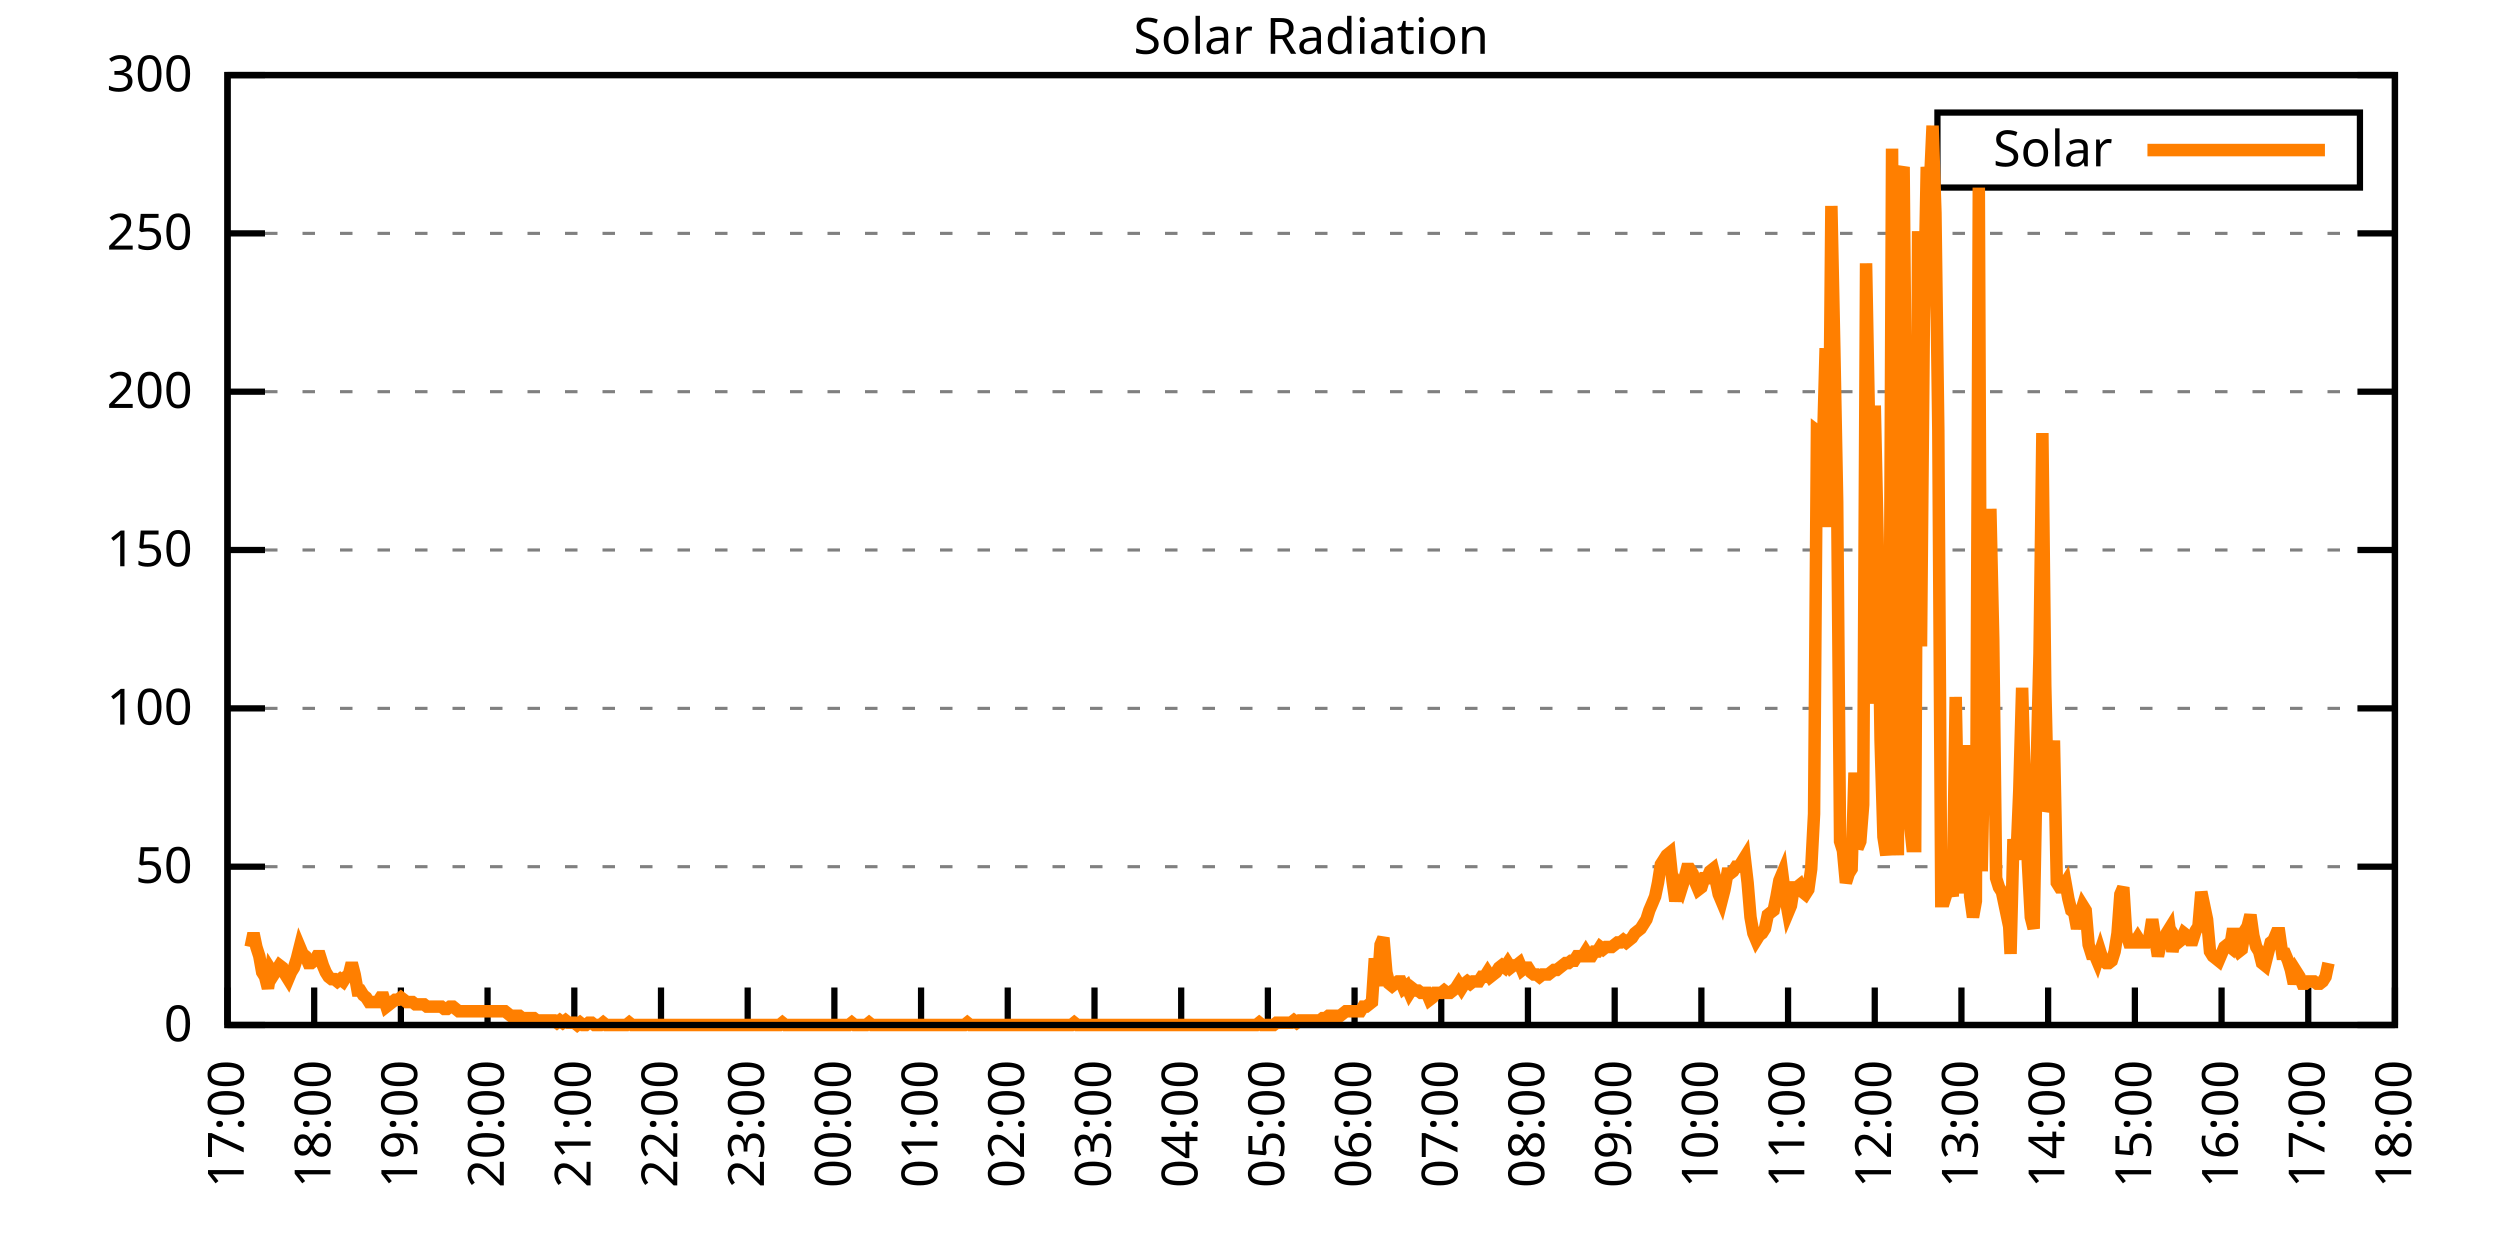
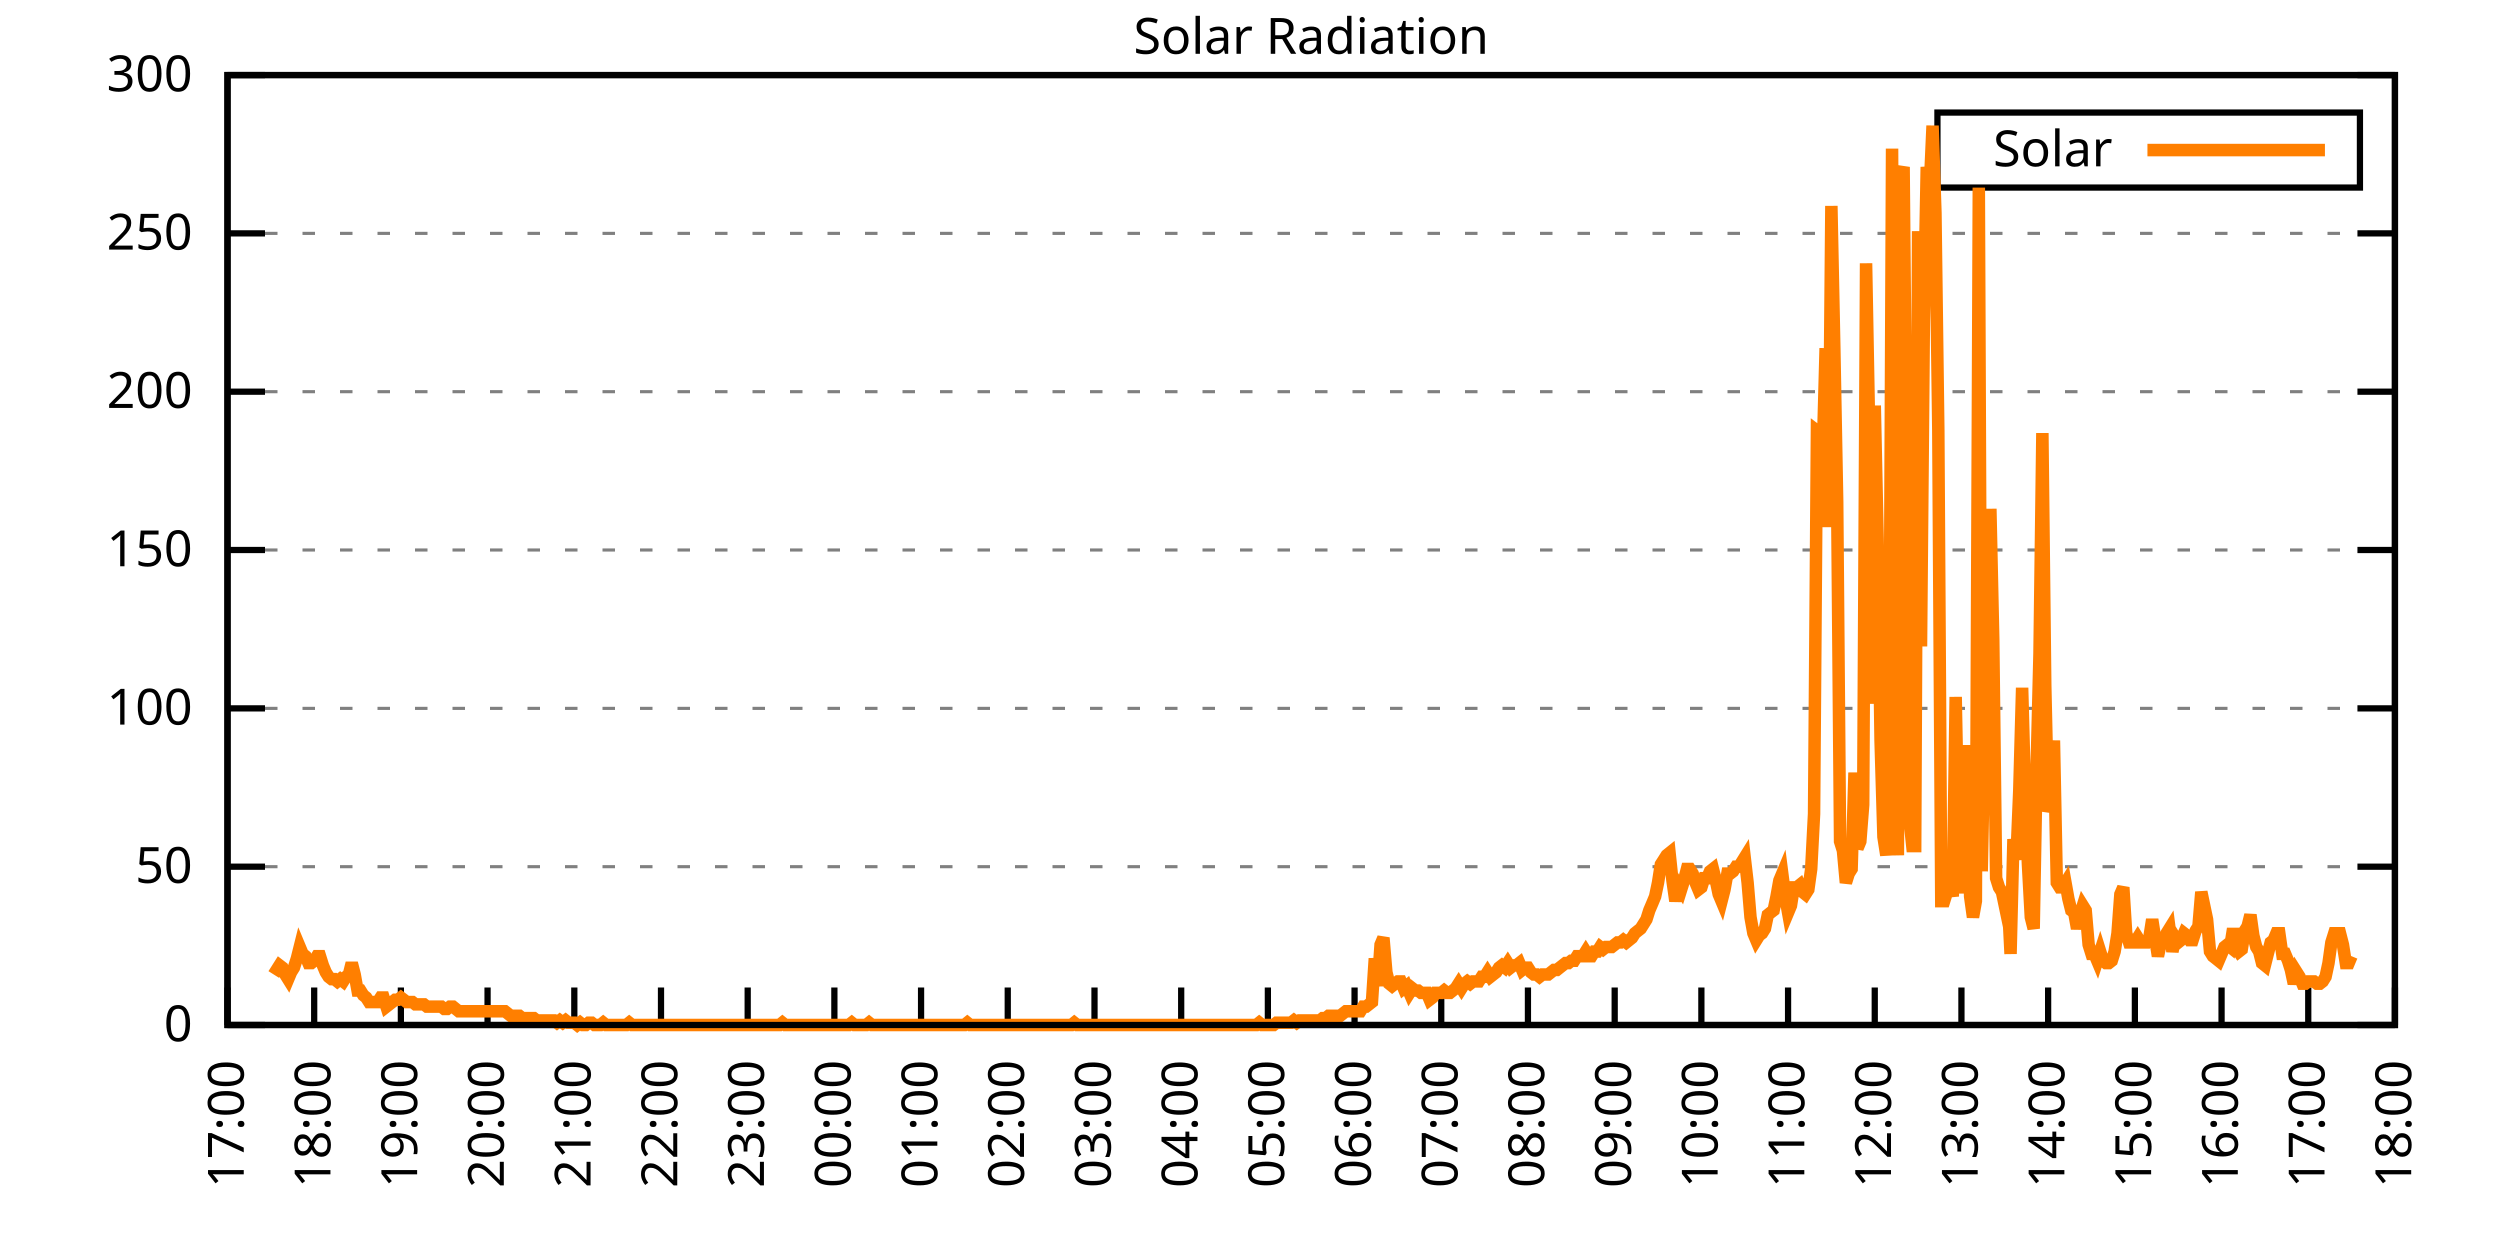
<svg xmlns="http://www.w3.org/2000/svg" xmlns:xlink="http://www.w3.org/1999/xlink" width="400" height="200" viewBox="0 0 400 200">
  <g id="gnuplot_canvas">
    <rect x="0" y="0" width="400" height="200" fill="none" />
    <defs>
      <circle id="gpDot" r="0.5" stroke-width="0.5" stroke="currentColor" />
      <path id="gpPt0" stroke-width="0.333" stroke="currentColor" d="M-1,0 h2 M0,-1 v2" />
      <path id="gpPt1" stroke-width="0.333" stroke="currentColor" d="M-1,-1 L1,1 M1,-1 L-1,1" />
      <path id="gpPt2" stroke-width="0.333" stroke="currentColor" d="M-1,0 L1,0 M0,-1 L0,1 M-1,-1 L1,1 M-1,1 L1,-1" />
      <rect id="gpPt3" stroke-width="0.333" stroke="currentColor" x="-1" y="-1" width="2" height="2" />
      <rect id="gpPt4" stroke-width="0.333" stroke="currentColor" fill="currentColor" x="-1" y="-1" width="2" height="2" />
      <circle id="gpPt5" stroke-width="0.333" stroke="currentColor" cx="0" cy="0" r="1" />
      <use xlink:href="#gpPt5" id="gpPt6" fill="currentColor" stroke="none" />
      <path id="gpPt7" stroke-width="0.333" stroke="currentColor" d="M0,-1.33 L-1.33,0.67 L1.33,0.67 z" />
      <use xlink:href="#gpPt7" id="gpPt8" fill="currentColor" stroke="none" />
      <use xlink:href="#gpPt7" id="gpPt9" stroke="currentColor" transform="rotate(180)" />
      <use xlink:href="#gpPt9" id="gpPt10" fill="currentColor" stroke="none" />
      <use xlink:href="#gpPt3" id="gpPt11" stroke="currentColor" transform="rotate(45)" />
      <use xlink:href="#gpPt11" id="gpPt12" fill="currentColor" stroke="none" />
      <path id="gpPt13" stroke-width="0.333" stroke="currentColor" d="M0,1.330 L1.265,0.411 L0.782,-1.067 L-0.782,-1.076 L-1.265,0.411 z" />
      <use xlink:href="#gpPt13" id="gpPt14" fill="currentColor" stroke="none" />
      <filter id="textbox" filterUnits="objectBoundingBox" x="0" y="0" height="1" width="1">
        <feFlood flood-color="white" flood-opacity="1" result="bgnd" />
        <feComposite in="SourceGraphic" in2="bgnd" operator="atop" />
      </filter>
      <filter id="greybox" filterUnits="objectBoundingBox" x="0" y="0" height="1" width="1">
        <feFlood flood-color="lightgrey" flood-opacity="1" result="grey" />
        <feComposite in="SourceGraphic" in2="grey" operator="atop" />
      </filter>
    </defs>
    <g fill="none" color="white" stroke="currentColor" stroke-width="1.00" stroke-linecap="butt" stroke-linejoin="miter">
</g>
    <g fill="none" color="black" stroke="currentColor" stroke-width="1.00" stroke-linecap="butt" stroke-linejoin="miter">
      <g stroke="none" shape-rendering="crispEdges">
        <polygon fill="rgb(255, 255, 255)" points="36.40,164.00 383.18,164.00 383.18,12.02 36.40,12.02 " />
      </g>
    </g>
    <g fill="none" color="black" stroke="currentColor" stroke-width="1.00" stroke-linecap="butt" stroke-linejoin="miter">
</g>
    <g fill="none" color="black" stroke="black" stroke-width="0.50" stroke-linecap="butt" stroke-linejoin="miter">
</g>
    <g fill="none" color="gray" stroke="currentColor" stroke-width="0.50" stroke-linecap="butt" stroke-linejoin="miter">
      <path stroke="gray" stroke-dasharray="2,4" class="gridline" d="M36.40,164.00 L383.19,164.00  " />
    </g>
    <g fill="none" color="gray" stroke="gray" stroke-width="1.00" stroke-linecap="butt" stroke-linejoin="miter">
</g>
    <g fill="none" color="black" stroke="currentColor" stroke-width="1.00" stroke-linecap="butt" stroke-linejoin="miter">
      <path stroke="black" d="M36.40,164.00 L42.40,164.00 M383.19,164.00 L377.19,164.00  " />
      <g transform="translate(30.80,166.60)" stroke="none" fill="black" font-family="Sans" font-size="8.00" text-anchor="end">
        <text>
          <tspan font-family="Sans"> 0</tspan>
        </text>
      </g>
    </g>
    <g fill="none" color="black" stroke="currentColor" stroke-width="1.00" stroke-linecap="butt" stroke-linejoin="miter">
</g>
    <g fill="none" color="black" stroke="black" stroke-width="0.50" stroke-linecap="butt" stroke-linejoin="miter">
</g>
    <g fill="none" color="gray" stroke="currentColor" stroke-width="0.50" stroke-linecap="butt" stroke-linejoin="miter">
      <path stroke="gray" stroke-dasharray="2,4" class="gridline" d="M36.40,138.67 L383.19,138.67  " />
    </g>
    <g fill="none" color="gray" stroke="gray" stroke-width="1.00" stroke-linecap="butt" stroke-linejoin="miter">
</g>
    <g fill="none" color="black" stroke="currentColor" stroke-width="1.00" stroke-linecap="butt" stroke-linejoin="miter">
      <path stroke="black" d="M36.40,138.67 L42.40,138.67 M383.19,138.67 L377.19,138.67  " />
      <g transform="translate(30.80,141.27)" stroke="none" fill="black" font-family="Sans" font-size="8.00" text-anchor="end">
        <text>
          <tspan font-family="Sans"> 50</tspan>
        </text>
      </g>
    </g>
    <g fill="none" color="black" stroke="currentColor" stroke-width="1.00" stroke-linecap="butt" stroke-linejoin="miter">
</g>
    <g fill="none" color="black" stroke="black" stroke-width="0.50" stroke-linecap="butt" stroke-linejoin="miter">
</g>
    <g fill="none" color="gray" stroke="currentColor" stroke-width="0.50" stroke-linecap="butt" stroke-linejoin="miter">
      <path stroke="gray" stroke-dasharray="2,4" class="gridline" d="M36.40,113.34 L383.19,113.34  " />
    </g>
    <g fill="none" color="gray" stroke="gray" stroke-width="1.00" stroke-linecap="butt" stroke-linejoin="miter">
</g>
    <g fill="none" color="black" stroke="currentColor" stroke-width="1.00" stroke-linecap="butt" stroke-linejoin="miter">
      <path stroke="black" d="M36.40,113.34 L42.40,113.34 M383.19,113.34 L377.19,113.34  " />
      <g transform="translate(30.80,115.94)" stroke="none" fill="black" font-family="Sans" font-size="8.00" text-anchor="end">
        <text>
          <tspan font-family="Sans"> 100</tspan>
        </text>
      </g>
    </g>
    <g fill="none" color="black" stroke="currentColor" stroke-width="1.00" stroke-linecap="butt" stroke-linejoin="miter">
</g>
    <g fill="none" color="black" stroke="black" stroke-width="0.50" stroke-linecap="butt" stroke-linejoin="miter">
</g>
    <g fill="none" color="gray" stroke="currentColor" stroke-width="0.50" stroke-linecap="butt" stroke-linejoin="miter">
      <path stroke="gray" stroke-dasharray="2,4" class="gridline" d="M36.40,88.00 L383.19,88.00  " />
    </g>
    <g fill="none" color="gray" stroke="gray" stroke-width="1.00" stroke-linecap="butt" stroke-linejoin="miter">
</g>
    <g fill="none" color="black" stroke="currentColor" stroke-width="1.00" stroke-linecap="butt" stroke-linejoin="miter">
      <path stroke="black" d="M36.40,88.00 L42.40,88.00 M383.19,88.00 L377.19,88.00  " />
      <g transform="translate(30.80,90.60)" stroke="none" fill="black" font-family="Sans" font-size="8.00" text-anchor="end">
        <text>
          <tspan font-family="Sans"> 150</tspan>
        </text>
      </g>
    </g>
    <g fill="none" color="black" stroke="currentColor" stroke-width="1.00" stroke-linecap="butt" stroke-linejoin="miter">
</g>
    <g fill="none" color="black" stroke="black" stroke-width="0.50" stroke-linecap="butt" stroke-linejoin="miter">
</g>
    <g fill="none" color="gray" stroke="currentColor" stroke-width="0.50" stroke-linecap="butt" stroke-linejoin="miter">
      <path stroke="gray" stroke-dasharray="2,4" class="gridline" d="M36.40,62.67 L383.19,62.67  " />
    </g>
    <g fill="none" color="gray" stroke="gray" stroke-width="1.00" stroke-linecap="butt" stroke-linejoin="miter">
</g>
    <g fill="none" color="black" stroke="currentColor" stroke-width="1.00" stroke-linecap="butt" stroke-linejoin="miter">
      <path stroke="black" d="M36.40,62.67 L42.40,62.67 M383.19,62.67 L377.19,62.67  " />
      <g transform="translate(30.80,65.27)" stroke="none" fill="black" font-family="Sans" font-size="8.00" text-anchor="end">
        <text>
          <tspan font-family="Sans"> 200</tspan>
        </text>
      </g>
    </g>
    <g fill="none" color="black" stroke="currentColor" stroke-width="1.00" stroke-linecap="butt" stroke-linejoin="miter">
</g>
    <g fill="none" color="black" stroke="black" stroke-width="0.50" stroke-linecap="butt" stroke-linejoin="miter">
</g>
    <g fill="none" color="gray" stroke="currentColor" stroke-width="0.50" stroke-linecap="butt" stroke-linejoin="miter">
      <path stroke="gray" stroke-dasharray="2,4" class="gridline" d="M36.40,37.34 L383.19,37.34  " />
    </g>
    <g fill="none" color="gray" stroke="gray" stroke-width="1.00" stroke-linecap="butt" stroke-linejoin="miter">
</g>
    <g fill="none" color="black" stroke="currentColor" stroke-width="1.00" stroke-linecap="butt" stroke-linejoin="miter">
      <path stroke="black" d="M36.40,37.34 L42.40,37.34 M383.19,37.34 L377.19,37.34  " />
      <g transform="translate(30.80,39.94)" stroke="none" fill="black" font-family="Sans" font-size="8.00" text-anchor="end">
        <text>
          <tspan font-family="Sans"> 250</tspan>
        </text>
      </g>
    </g>
    <g fill="none" color="black" stroke="currentColor" stroke-width="1.00" stroke-linecap="butt" stroke-linejoin="miter">
</g>
    <g fill="none" color="black" stroke="black" stroke-width="0.50" stroke-linecap="butt" stroke-linejoin="miter">
</g>
    <g fill="none" color="gray" stroke="currentColor" stroke-width="0.50" stroke-linecap="butt" stroke-linejoin="miter">
      <path stroke="gray" stroke-dasharray="2,4" class="gridline" d="M36.40,12.01 L383.19,12.01  " />
    </g>
    <g fill="none" color="gray" stroke="gray" stroke-width="1.00" stroke-linecap="butt" stroke-linejoin="miter">
</g>
    <g fill="none" color="black" stroke="currentColor" stroke-width="1.00" stroke-linecap="butt" stroke-linejoin="miter">
      <path stroke="black" d="M36.40,12.01 L42.40,12.01 M383.19,12.01 L377.19,12.01  " />
      <g transform="translate(30.80,14.61)" stroke="none" fill="black" font-family="Sans" font-size="8.00" text-anchor="end">
        <text>
          <tspan font-family="Sans"> 300</tspan>
        </text>
      </g>
    </g>
    <g fill="none" color="black" stroke="currentColor" stroke-width="1.00" stroke-linecap="butt" stroke-linejoin="miter">
      <path stroke="black" d="M36.40,164.00 L36.40,158.00  " />
      <g transform="translate(39.00,169.60) rotate(270.00)" stroke="none" fill="black" font-family="Sans" font-size="8.00" text-anchor="end">
        <text>
          <tspan font-family="Sans">17:00</tspan>
        </text>
      </g>
    </g>
    <g fill="none" color="black" stroke="currentColor" stroke-width="1.00" stroke-linecap="butt" stroke-linejoin="miter">
      <path stroke="black" d="M50.27,164.00 L50.27,158.00  " />
      <g transform="translate(52.87,169.60) rotate(270.00)" stroke="none" fill="black" font-family="Sans" font-size="8.00" text-anchor="end">
        <text>
          <tspan font-family="Sans">18:00</tspan>
        </text>
      </g>
    </g>
    <g fill="none" color="black" stroke="currentColor" stroke-width="1.00" stroke-linecap="butt" stroke-linejoin="miter">
      <path stroke="black" d="M64.14,164.00 L64.14,158.00  " />
      <g transform="translate(66.74,169.60) rotate(270.00)" stroke="none" fill="black" font-family="Sans" font-size="8.00" text-anchor="end">
        <text>
          <tspan font-family="Sans">19:00</tspan>
        </text>
      </g>
    </g>
    <g fill="none" color="black" stroke="currentColor" stroke-width="1.00" stroke-linecap="butt" stroke-linejoin="miter">
      <path stroke="black" d="M78.01,164.00 L78.01,158.00  " />
      <g transform="translate(80.61,169.60) rotate(270.00)" stroke="none" fill="black" font-family="Sans" font-size="8.00" text-anchor="end">
        <text>
          <tspan font-family="Sans">20:00</tspan>
        </text>
      </g>
    </g>
    <g fill="none" color="black" stroke="currentColor" stroke-width="1.00" stroke-linecap="butt" stroke-linejoin="miter">
      <path stroke="black" d="M91.89,164.00 L91.89,158.00  " />
      <g transform="translate(94.49,169.60) rotate(270.00)" stroke="none" fill="black" font-family="Sans" font-size="8.00" text-anchor="end">
        <text>
          <tspan font-family="Sans">21:00</tspan>
        </text>
      </g>
    </g>
    <g fill="none" color="black" stroke="currentColor" stroke-width="1.00" stroke-linecap="butt" stroke-linejoin="miter">
      <path stroke="black" d="M105.76,164.00 L105.76,158.00  " />
      <g transform="translate(108.36,169.60) rotate(270.00)" stroke="none" fill="black" font-family="Sans" font-size="8.00" text-anchor="end">
        <text>
          <tspan font-family="Sans">22:00</tspan>
        </text>
      </g>
    </g>
    <g fill="none" color="black" stroke="currentColor" stroke-width="1.00" stroke-linecap="butt" stroke-linejoin="miter">
      <path stroke="black" d="M119.63,164.00 L119.63,158.00  " />
      <g transform="translate(122.23,169.60) rotate(270.00)" stroke="none" fill="black" font-family="Sans" font-size="8.00" text-anchor="end">
        <text>
          <tspan font-family="Sans">23:00</tspan>
        </text>
      </g>
    </g>
    <g fill="none" color="black" stroke="currentColor" stroke-width="1.00" stroke-linecap="butt" stroke-linejoin="miter">
      <path stroke="black" d="M133.50,164.00 L133.50,158.00  " />
      <g transform="translate(136.10,169.60) rotate(270.00)" stroke="none" fill="black" font-family="Sans" font-size="8.00" text-anchor="end">
        <text>
          <tspan font-family="Sans">00:00</tspan>
        </text>
      </g>
    </g>
    <g fill="none" color="black" stroke="currentColor" stroke-width="1.00" stroke-linecap="butt" stroke-linejoin="miter">
      <path stroke="black" d="M147.37,164.00 L147.37,158.00  " />
      <g transform="translate(149.97,169.60) rotate(270.00)" stroke="none" fill="black" font-family="Sans" font-size="8.00" text-anchor="end">
        <text>
          <tspan font-family="Sans">01:00</tspan>
        </text>
      </g>
    </g>
    <g fill="none" color="black" stroke="currentColor" stroke-width="1.00" stroke-linecap="butt" stroke-linejoin="miter">
      <path stroke="black" d="M161.24,164.00 L161.24,158.00  " />
      <g transform="translate(163.84,169.60) rotate(270.00)" stroke="none" fill="black" font-family="Sans" font-size="8.00" text-anchor="end">
        <text>
          <tspan font-family="Sans">02:00</tspan>
        </text>
      </g>
    </g>
    <g fill="none" color="black" stroke="currentColor" stroke-width="1.00" stroke-linecap="butt" stroke-linejoin="miter">
      <path stroke="black" d="M175.12,164.00 L175.12,158.00  " />
      <g transform="translate(177.72,169.60) rotate(270.00)" stroke="none" fill="black" font-family="Sans" font-size="8.00" text-anchor="end">
        <text>
          <tspan font-family="Sans">03:00</tspan>
        </text>
      </g>
    </g>
    <g fill="none" color="black" stroke="currentColor" stroke-width="1.00" stroke-linecap="butt" stroke-linejoin="miter">
      <path stroke="black" d="M188.99,164.00 L188.99,158.00  " />
      <g transform="translate(191.59,169.60) rotate(270.00)" stroke="none" fill="black" font-family="Sans" font-size="8.00" text-anchor="end">
        <text>
          <tspan font-family="Sans">04:00</tspan>
        </text>
      </g>
    </g>
    <g fill="none" color="black" stroke="currentColor" stroke-width="1.00" stroke-linecap="butt" stroke-linejoin="miter">
      <path stroke="black" d="M202.86,164.00 L202.86,158.00  " />
      <g transform="translate(205.46,169.60) rotate(270.00)" stroke="none" fill="black" font-family="Sans" font-size="8.00" text-anchor="end">
        <text>
          <tspan font-family="Sans">05:00</tspan>
        </text>
      </g>
    </g>
    <g fill="none" color="black" stroke="currentColor" stroke-width="1.00" stroke-linecap="butt" stroke-linejoin="miter">
      <path stroke="black" d="M216.73,164.00 L216.73,158.00  " />
      <g transform="translate(219.33,169.60) rotate(270.00)" stroke="none" fill="black" font-family="Sans" font-size="8.00" text-anchor="end">
        <text>
          <tspan font-family="Sans">06:00</tspan>
        </text>
      </g>
    </g>
    <g fill="none" color="black" stroke="currentColor" stroke-width="1.00" stroke-linecap="butt" stroke-linejoin="miter">
      <path stroke="black" d="M230.60,164.00 L230.60,158.00  " />
      <g transform="translate(233.20,169.60) rotate(270.00)" stroke="none" fill="black" font-family="Sans" font-size="8.00" text-anchor="end">
        <text>
          <tspan font-family="Sans">07:00</tspan>
        </text>
      </g>
    </g>
    <g fill="none" color="black" stroke="currentColor" stroke-width="1.00" stroke-linecap="butt" stroke-linejoin="miter">
      <path stroke="black" d="M244.47,164.00 L244.47,158.00  " />
      <g transform="translate(247.07,169.60) rotate(270.00)" stroke="none" fill="black" font-family="Sans" font-size="8.00" text-anchor="end">
        <text>
          <tspan font-family="Sans">08:00</tspan>
        </text>
      </g>
    </g>
    <g fill="none" color="black" stroke="currentColor" stroke-width="1.00" stroke-linecap="butt" stroke-linejoin="miter">
      <path stroke="black" d="M258.35,164.00 L258.35,158.00  " />
      <g transform="translate(260.95,169.60) rotate(270.00)" stroke="none" fill="black" font-family="Sans" font-size="8.00" text-anchor="end">
        <text>
          <tspan font-family="Sans">09:00</tspan>
        </text>
      </g>
    </g>
    <g fill="none" color="black" stroke="currentColor" stroke-width="1.00" stroke-linecap="butt" stroke-linejoin="miter">
      <path stroke="black" d="M272.22,164.00 L272.22,158.00  " />
      <g transform="translate(274.82,169.60) rotate(270.00)" stroke="none" fill="black" font-family="Sans" font-size="8.00" text-anchor="end">
        <text>
          <tspan font-family="Sans">10:00</tspan>
        </text>
      </g>
    </g>
    <g fill="none" color="black" stroke="currentColor" stroke-width="1.00" stroke-linecap="butt" stroke-linejoin="miter">
      <path stroke="black" d="M286.09,164.00 L286.09,158.00  " />
      <g transform="translate(288.69,169.60) rotate(270.00)" stroke="none" fill="black" font-family="Sans" font-size="8.00" text-anchor="end">
        <text>
          <tspan font-family="Sans">11:00</tspan>
        </text>
      </g>
    </g>
    <g fill="none" color="black" stroke="currentColor" stroke-width="1.00" stroke-linecap="butt" stroke-linejoin="miter">
      <path stroke="black" d="M299.96,164.00 L299.96,158.00  " />
      <g transform="translate(302.56,169.60) rotate(270.00)" stroke="none" fill="black" font-family="Sans" font-size="8.00" text-anchor="end">
        <text>
          <tspan font-family="Sans">12:00</tspan>
        </text>
      </g>
    </g>
    <g fill="none" color="black" stroke="currentColor" stroke-width="1.00" stroke-linecap="butt" stroke-linejoin="miter">
      <path stroke="black" d="M313.83,164.00 L313.83,158.00  " />
      <g transform="translate(316.43,169.60) rotate(270.00)" stroke="none" fill="black" font-family="Sans" font-size="8.00" text-anchor="end">
        <text>
          <tspan font-family="Sans">13:00</tspan>
        </text>
      </g>
    </g>
    <g fill="none" color="black" stroke="currentColor" stroke-width="1.00" stroke-linecap="butt" stroke-linejoin="miter">
      <path stroke="black" d="M327.70,164.00 L327.70,158.00  " />
      <g transform="translate(330.30,169.60) rotate(270.00)" stroke="none" fill="black" font-family="Sans" font-size="8.00" text-anchor="end">
        <text>
          <tspan font-family="Sans">14:00</tspan>
        </text>
      </g>
    </g>
    <g fill="none" color="black" stroke="currentColor" stroke-width="1.00" stroke-linecap="butt" stroke-linejoin="miter">
      <path stroke="black" d="M341.58,164.00 L341.58,158.00  " />
      <g transform="translate(344.18,169.60) rotate(270.00)" stroke="none" fill="black" font-family="Sans" font-size="8.00" text-anchor="end">
        <text>
          <tspan font-family="Sans">15:00</tspan>
        </text>
      </g>
    </g>
    <g fill="none" color="black" stroke="currentColor" stroke-width="1.00" stroke-linecap="butt" stroke-linejoin="miter">
      <path stroke="black" d="M355.45,164.00 L355.45,158.00  " />
      <g transform="translate(358.05,169.60) rotate(270.00)" stroke="none" fill="black" font-family="Sans" font-size="8.00" text-anchor="end">
        <text>
          <tspan font-family="Sans">16:00</tspan>
        </text>
      </g>
    </g>
    <g fill="none" color="black" stroke="currentColor" stroke-width="1.00" stroke-linecap="butt" stroke-linejoin="miter">
      <path stroke="black" d="M369.32,164.00 L369.32,158.00  " />
      <g transform="translate(371.92,169.60) rotate(270.00)" stroke="none" fill="black" font-family="Sans" font-size="8.00" text-anchor="end">
        <text>
          <tspan font-family="Sans">17:00</tspan>
        </text>
      </g>
    </g>
    <g fill="none" color="black" stroke="currentColor" stroke-width="1.00" stroke-linecap="butt" stroke-linejoin="miter">
      <path stroke="black" d="M383.19,164.00 L383.19,158.00  " />
      <g transform="translate(385.79,169.60) rotate(270.00)" stroke="none" fill="black" font-family="Sans" font-size="8.00" text-anchor="end">
        <text>
          <tspan font-family="Sans">18:00</tspan>
        </text>
      </g>
    </g>
    <g fill="none" color="black" stroke="currentColor" stroke-width="1.00" stroke-linecap="butt" stroke-linejoin="miter">
</g>
    <g fill="none" color="black" stroke="currentColor" stroke-width="1.00" stroke-linecap="butt" stroke-linejoin="miter">
      <path stroke="black" d="M36.40,12.01 L36.40,164.00 L383.19,164.00 L383.19,12.01 L36.40,12.01 Z  " />
    </g>
    <g fill="none" color="black" stroke="currentColor" stroke-width="1.00" stroke-linecap="butt" stroke-linejoin="miter">
</g>
    <g fill="none" color="black" stroke="currentColor" stroke-width="1.00" stroke-linecap="butt" stroke-linejoin="miter">
      <path stroke="black" d="M309.99,30.01 L309.99,18.01 L377.59,18.01 L377.59,30.01 L309.99,30.01 Z  " />
    </g>
    <g id="Solar_Radiation_plot_1">
      <g fill="none" color="white" stroke="black" stroke-width="2.00" stroke-linecap="butt" stroke-linejoin="miter">
</g>
      <g fill="none" color="black" stroke="currentColor" stroke-width="2.00" stroke-linecap="butt" stroke-linejoin="miter">
        <g transform="translate(337.99,26.61)" stroke="none" fill="black" font-family="Sans" font-size="8.00" text-anchor="end">
          <text>
            <tspan font-family="Sans">Solar</tspan>
          </text>
        </g>
      </g>
      <g fill="none" color="black" stroke="currentColor" stroke-width="2.00" stroke-linecap="butt" stroke-linejoin="miter">
-         <path stroke="rgb(255, 127,   0)" d="M343.59,24.01 L371.99,24.01 M40.10,151.52 L40.56,149.32 L41.02,151.52 L41.49,152.99 L41.95,155.56 L42.41,156.29   L42.87,158.13 L43.34,155.19 L43.80,155.92 L44.26,155.19 L44.72,154.46 L45.19,154.82 L45.65,155.92 L46.11,156.66   L46.57,155.56 L47.03,154.82 L47.50,153.35 L47.96,151.52 L48.42,152.62 L48.88,152.99 L49.35,154.09 L49.81,154.09   L50.27,153.72 L50.73,152.99 L51.20,152.99 L51.66,154.46 L52.12,155.56 L52.58,156.29 L53.05,156.66 L53.51,156.66   L53.97,157.03 L54.43,156.66 L54.90,157.03 L55.36,156.29 L55.82,155.92 L56.28,154.09 L56.75,155.92 L57.21,158.49   L57.67,158.49 L58.13,159.23 L58.59,159.60 L59.06,160.33 L59.52,160.33 L59.98,160.33 L60.44,160.33 L60.91,159.60   L61.37,159.60 L61.83,161.06 L62.29,160.70 L62.76,160.33 L63.22,159.96 L63.68,159.96 L64.14,159.60 L64.61,159.96   L65.07,160.33 L65.53,160.33 L65.99,160.33 L66.46,160.70 L66.92,160.70 L67.38,160.70 L67.84,160.70 L68.30,161.06   L68.77,161.06 L69.23,161.06 L69.69,161.06 L70.15,161.06 L70.62,161.06 L71.08,161.43 L71.54,161.43 L72.00,161.06   L72.47,161.06 L72.93,161.43 L73.39,161.80 L73.85,161.80 L74.32,161.80 L74.78,161.80 L75.24,161.80 L75.70,161.80   L76.17,161.80 L76.63,161.80 L77.09,161.80 L77.55,161.80 L78.01,161.80 L78.48,161.80 L78.94,161.80 L79.40,161.80   L79.86,161.80 L80.33,161.80 L80.79,161.80 L81.25,162.16 L81.71,162.53 L82.18,162.53 L82.64,162.53 L83.10,162.53   L83.56,162.90 L84.03,162.90 L84.49,162.90 L84.95,162.90 L85.41,162.90 L85.88,163.27 L86.34,163.27 L86.80,163.27   L87.26,163.27 L87.72,163.27 L88.19,163.27 L88.65,163.27 L89.11,163.63 L89.57,163.27 L90.04,163.63 L90.50,163.27   L90.96,163.63 L91.42,163.63 L91.89,163.63 L92.35,164.00 L92.81,163.63 L93.27,164.00 L93.74,164.00 L94.20,163.63   L94.66,163.63 L95.12,164.00 L95.59,164.00 L96.05,164.00 L96.51,163.63 L96.97,164.00 L97.44,164.00 L97.90,164.00   L98.36,164.00 L98.82,164.00 L99.28,164.00 L99.75,164.00 L100.21,164.00 L100.67,163.63 L101.13,164.00 L101.60,164.00   L102.06,164.00 L102.52,164.00 L102.98,164.00 L103.45,164.00 L103.91,164.00 L104.37,164.00 L104.83,164.00 L105.30,164.00   L105.76,164.00 L106.22,164.00 L106.68,164.00 L107.15,164.00 L107.61,164.00 L108.07,164.00 L108.53,164.00 L108.99,164.00   L109.46,164.00 L109.92,164.00 L110.38,164.00 L110.84,164.00 L111.31,164.00 L111.77,164.00 L112.23,164.00 L112.69,164.00   L113.16,164.00 L113.62,164.00 L114.08,164.00 L114.54,164.00 L115.01,164.00 L115.47,164.00 L115.93,164.00 L116.39,164.00   L116.86,164.00 L117.32,164.00 L117.78,164.00 L118.24,164.00 L118.70,164.00 L119.17,164.00 L119.63,164.00 L120.09,164.00   L120.55,164.00 L121.02,164.00 L121.48,164.00 L121.94,164.00 L122.40,164.00 L122.87,164.00 L123.33,164.00 L123.79,164.00   L124.25,164.00 L124.72,164.00 L125.18,163.63 L125.64,164.00 L126.10,164.00 L126.57,164.00 L127.03,164.00 L127.49,164.00   L127.95,164.00 L128.41,164.00 L128.88,164.00 L129.34,164.00 L129.80,164.00 L130.26,164.00 L130.73,164.00 L131.19,164.00   L131.65,164.00 L132.11,164.00 L132.58,164.00 L133.04,164.00 L133.50,164.00 L133.96,164.00 L134.43,164.00 L134.89,164.00   L135.35,164.00 L135.81,164.00 L136.28,163.63 L136.74,164.00 L137.20,164.00 L137.66,164.00 L138.13,164.00 L138.59,164.00   L139.05,163.63 L139.51,164.00 L139.97,164.00 L140.44,164.00 L140.90,164.00 L141.36,164.00 L141.82,164.00 L142.29,164.00   L142.75,164.00 L143.21,164.00 L143.67,164.00 L144.14,164.00 L144.60,164.00 L145.06,164.00 L145.52,164.00 L145.99,164.00   L146.45,164.00 L146.91,164.00 L147.37,164.00 L147.84,164.00 L148.30,164.00 L148.76,164.00 L149.22,164.00 L149.68,164.00   L150.15,164.00 L150.61,164.00 L151.07,164.00 L151.53,164.00 L152.00,164.00 L152.46,164.00 L152.92,164.00 L153.38,164.00   L153.85,164.00 L154.31,164.00 L154.77,163.63 L155.23,164.00 L155.70,164.00 L156.16,164.00 L156.62,164.00 L157.08,164.00   L157.55,164.00 L158.01,164.00 L158.47,164.00 L158.93,164.00 L159.39,164.00 L159.86,164.00 L160.32,164.00 L160.78,164.00   L161.24,164.00 L161.71,164.00 L162.17,164.00 L162.63,164.00 L163.09,164.00 L163.56,164.00 L164.02,164.00 L164.48,164.00   L164.94,164.00 L165.41,164.00 L165.87,164.00 L166.33,164.00 L166.79,164.00 L167.26,164.00 L167.72,164.00 L168.18,164.00   L168.64,164.00 L169.10,164.00 L169.57,164.00 L170.03,164.00 L170.49,164.00 L170.95,164.00 L171.42,164.00 L171.88,163.63   L172.34,164.00 L172.80,164.00 L173.27,164.00 L173.73,164.00 L174.19,164.00 L174.65,164.00 L175.12,164.00 L175.58,164.00   L176.04,164.00 L176.50,164.00 L176.97,164.00 L177.43,164.00 L177.89,164.00 L178.35,164.00 L178.82,164.00 L179.28,164.00   L179.74,164.00 L180.20,164.00 L180.66,164.00 L181.13,164.00 L181.59,164.00 L182.05,164.00 L182.51,164.00 L182.98,164.00   L183.44,164.00 L183.90,164.00 L184.36,164.00 L184.83,164.00 L185.29,164.00 L185.75,164.00 L186.21,164.00 L186.68,164.00   L187.14,164.00 L187.60,164.00 L188.06,164.00 L188.53,164.00 L188.99,164.00 L189.45,164.00 L189.91,164.00 L190.37,164.00   L190.84,164.00 L191.30,164.00 L191.76,164.00 L192.22,164.00 L192.69,164.00 L193.15,164.00 L193.61,164.00 L194.07,164.00   L194.54,164.00 L195.00,164.00 L195.46,164.00 L195.92,164.00 L196.39,164.00 L196.85,164.00 L197.31,164.00 L197.77,164.00   L198.24,164.00 L198.70,164.00 L199.16,164.00 L199.62,164.00 L200.08,164.00 L200.55,164.00 L201.01,164.00 L201.47,163.63   L201.93,164.00 L202.40,164.00 L202.86,164.00 L203.32,164.00 L203.78,164.00 L204.25,163.63 L204.71,163.63 L205.17,163.63   L205.63,163.63 L206.10,163.63 L206.56,163.63 L207.02,163.27 L207.48,163.63 L207.95,163.27 L208.41,163.27 L208.87,163.27   L209.33,163.27 L209.80,163.27 L210.26,163.27 L210.72,163.27 L211.18,163.27 L211.64,162.90 L212.11,162.90 L212.57,162.53   L213.03,162.53 L213.49,162.53 L213.96,162.53 L214.42,162.53 L214.88,162.16 L215.34,161.80 L215.81,161.80 L216.27,161.80   L216.73,161.80 L217.19,161.80 L217.66,161.80 L218.12,161.06 L218.58,161.06 L219.04,160.70 L219.51,160.33 L219.97,153.35   L220.43,157.76 L220.89,151.15 L221.35,150.05 L221.82,155.56 L222.28,157.39 L222.74,157.76 L223.20,157.39 L223.67,157.03   L224.13,157.03 L224.59,158.13 L225.05,157.76 L225.52,158.86 L225.98,158.13 L226.44,158.49 L226.90,158.49 L227.37,158.86   L227.83,158.86 L228.29,158.86 L228.75,159.96 L229.22,159.60 L229.68,158.86 L230.14,158.86 L230.60,158.86 L231.06,158.49   L231.53,158.86 L231.99,158.86 L232.45,158.49 L232.91,158.13 L233.38,157.39 L233.84,158.13 L234.30,157.39 L234.76,157.03   L235.23,157.39 L235.69,157.03 L236.15,157.03 L236.61,157.03 L237.08,156.29 L237.54,156.29 L238.00,155.56 L238.46,156.29   L238.93,155.92 L239.39,155.56 L239.85,154.82 L240.31,154.46 L240.77,154.82 L241.24,154.09 L241.70,154.82 L242.16,154.46   L242.62,154.46 L243.09,154.09 L243.55,155.19 L244.01,154.82 L244.47,154.82 L244.94,155.56 L245.40,155.92 L245.86,155.92   L246.32,156.29 L246.79,155.92 L247.25,155.92 L247.71,155.92 L248.17,155.56 L248.64,155.19 L249.10,155.19 L249.56,154.82   L250.02,154.46 L250.49,154.09 L250.95,154.09 L251.41,153.72 L251.87,153.72 L252.33,152.99 L252.80,152.99 L253.26,152.99   L253.72,152.25 L254.18,152.99 L254.65,152.99 L255.11,152.25 L255.57,152.25 L256.03,151.52 L256.50,151.89 L256.96,151.52   L257.42,151.52 L257.88,151.52 L258.35,151.15 L258.81,150.79 L259.27,150.79 L259.73,150.42 L260.20,150.79 L260.66,150.42   L261.12,150.05 L261.58,149.32 L262.04,148.95 L262.51,148.58 L262.97,147.85 L263.43,147.11 L263.89,145.65 L264.36,144.55   L264.82,143.44 L265.28,141.24 L265.74,138.30 L266.21,137.57 L266.67,136.84 L267.13,136.47 L267.59,140.87 L268.06,144.18   L268.52,141.61 L268.98,142.34 L269.44,140.87 L269.91,139.04 L270.37,139.04 L270.83,139.77 L271.29,141.24 L271.75,142.34   L272.22,141.98 L272.68,140.51 L273.14,140.51 L273.60,139.41 L274.07,139.04 L274.53,140.87 L274.99,143.08 L275.45,144.18   L275.92,142.34 L276.38,139.77 L276.84,139.77 L277.30,139.41 L277.77,138.67 L278.23,138.67 L278.69,137.94 L279.15,137.20   L279.62,141.24 L280.08,146.75 L280.54,149.32 L281.00,150.42 L281.46,149.68 L281.93,149.32 L282.39,148.58 L282.85,146.38   L283.31,146.01 L283.78,145.65 L284.24,143.44 L284.70,140.87 L285.16,139.77 L285.63,143.44 L286.09,146.01 L286.55,144.91   L287.01,141.98 L287.48,141.98 L287.94,141.61 L288.40,142.71 L288.86,143.08 L289.33,142.34 L289.79,139.04 L290.25,130.23   L290.71,68.93 L291.18,69.29 L291.64,72.60 L292.10,55.71 L292.56,84.34 L293.02,32.95 L293.49,55.71 L293.95,80.31   L294.41,134.63 L294.87,136.10 L295.34,141.24 L295.80,139.77 L296.26,139.04 L296.72,123.62 L297.19,135.74 L297.65,134.63   L298.11,128.76 L298.57,42.13 L299.04,67.46 L299.50,112.61 L299.96,64.89 L300.42,86.18 L300.89,118.48 L301.35,133.90   L301.81,136.84 L302.27,123.62 L302.73,23.78 L303.20,125.82 L303.66,136.84 L304.12,28.18 L304.58,26.71 L305.05,79.57   L305.51,130.96 L305.97,135.37 L306.43,135.37 L306.90,36.99 L307.36,103.43 L307.82,51.31 L308.28,26.71 L308.75,30.38   L309.21,20.11 L309.67,34.06 L310.13,68.93 L310.60,144.18 L311.06,144.18 L311.52,142.71 L311.98,141.24 L312.44,143.44   L312.91,111.51 L313.37,135.37 L313.83,141.98 L314.29,141.98 L314.76,119.22 L315.22,143.44 L315.68,146.75 L316.14,144.18   L316.61,30.02 L317.07,139.41 L317.53,117.01 L317.99,125.09 L318.46,81.41 L318.92,102.33 L319.38,140.51 L319.84,141.98   L320.31,142.71 L320.77,144.91 L321.23,143.44 L321.69,152.62 L322.15,134.27 L322.62,137.57 L323.08,126.56 L323.54,110.04   L324.00,126.93 L324.47,138.30 L324.93,146.75 L325.39,148.58 L325.85,123.25 L326.32,104.53 L326.78,69.29 L327.24,109.67   L327.70,129.86 L328.17,128.39 L328.63,118.48 L329.09,141.24 L329.55,141.98 L330.02,141.98 L330.48,141.24 L330.94,143.81   L331.40,145.65 L331.87,146.01 L332.33,148.58 L332.79,146.38 L333.25,144.91 L333.71,145.65 L334.18,151.15 L334.64,152.62   L335.10,152.62 L335.56,153.72 L336.03,152.25 L336.49,153.72 L336.95,154.09 L337.41,154.09 L337.88,153.72 L338.34,152.25   L338.80,149.32 L339.26,143.08 L339.73,141.98 L340.19,149.32 L340.65,150.79 L341.11,150.79 L341.58,150.79 L342.04,150.05   L342.50,150.79 L342.96,150.79 L343.42,150.79 L343.89,150.05 L344.35,147.11 L344.81,150.05 L345.27,152.99 L345.74,150.79   L346.20,150.42 L346.66,149.32 L347.12,148.58 L347.59,152.25 L348.05,150.05 L348.51,150.79 L348.97,150.42 L349.44,149.32   L349.90,149.68 L350.36,150.42 L350.82,150.42 L351.29,148.95 L351.75,148.22 L352.21,142.71 L352.67,144.91 L353.13,147.11   L353.60,152.25 L354.06,152.99 L354.52,153.35 L354.98,153.72 L355.45,152.62 L355.91,151.52 L356.37,151.15 L356.83,151.52   L357.30,148.58 L357.76,151.52 L358.22,152.25 L358.68,151.89 L359.15,148.95 L359.61,148.22 L360.07,146.38 L360.53,149.68   L361.00,151.52 L361.46,152.25 L361.92,154.09 L362.38,154.46 L362.84,152.62 L363.31,150.79 L363.77,150.42 L364.23,149.32   L364.69,149.32 L365.16,152.62 L365.62,152.62 L366.08,153.72 L366.54,155.19 L367.01,157.39 L367.47,155.56 L367.93,156.29   L368.39,157.39 L368.86,157.39 L369.32,157.03 L369.78,157.03 L370.24,157.03 L370.71,157.39 L371.17,157.39 L371.63,157.03   L372.09,156.29 L372.56,154.09  " />
+         <path stroke="rgb(255, 127,   0)" d="M343.59,24.01 L371.99,24.01 M43.80,155.92 L44.26,155.19 L44.72,154.46 L45.19,154.82 L45.65,155.92 L46.11,156.66   L46.57,155.56 L47.03,154.82 L47.50,153.35 L47.96,151.52 L48.42,152.62 L48.88,152.99 L49.35,154.09 L49.81,154.09   L50.27,153.72 L50.73,152.99 L51.20,152.99 L51.66,154.46 L52.12,155.56 L52.58,156.29 L53.05,156.66 L53.51,156.66   L53.97,157.03 L54.43,156.66 L54.90,157.03 L55.36,156.29 L55.82,155.92 L56.28,154.09 L56.75,155.92 L57.21,158.49   L57.67,158.49 L58.13,159.23 L58.59,159.60 L59.06,160.33 L59.52,160.33 L59.98,160.33 L60.44,160.33 L60.91,159.60   L61.37,159.60 L61.83,161.06 L62.29,160.70 L62.76,160.33 L63.22,159.96 L63.68,159.96 L64.14,159.60 L64.61,159.96   L65.07,160.33 L65.53,160.33 L65.99,160.33 L66.46,160.70 L66.92,160.70 L67.38,160.70 L67.84,160.70 L68.30,161.06   L68.77,161.06 L69.23,161.06 L69.69,161.06 L70.15,161.06 L70.62,161.06 L71.08,161.43 L71.54,161.43 L72.00,161.06   L72.47,161.06 L72.93,161.43 L73.39,161.80 L73.85,161.80 L74.32,161.80 L74.78,161.80 L75.24,161.80 L75.70,161.80   L76.17,161.80 L76.63,161.80 L77.09,161.80 L77.55,161.80 L78.01,161.80 L78.48,161.80 L78.94,161.80 L79.40,161.80   L79.86,161.80 L80.33,161.80 L80.79,161.80 L81.25,162.16 L81.71,162.53 L82.18,162.53 L82.64,162.53 L83.10,162.53   L83.56,162.90 L84.03,162.90 L84.49,162.90 L84.95,162.90 L85.41,162.90 L85.88,163.27 L86.34,163.27 L86.80,163.27   L87.26,163.27 L87.72,163.27 L88.19,163.27 L88.65,163.27 L89.11,163.63 L89.57,163.27 L90.04,163.63 L90.50,163.27   L90.96,163.63 L91.42,163.63 L91.89,163.63 L92.35,164.00 L92.81,163.63 L93.27,164.00 L93.74,164.00 L94.20,163.63   L94.66,163.63 L95.12,164.00 L95.59,164.00 L96.05,164.00 L96.51,163.63 L96.97,164.00 L97.44,164.00 L97.90,164.00   L98.36,164.00 L98.82,164.00 L99.28,164.00 L99.75,164.00 L100.21,164.00 L100.67,163.63 L101.13,164.00 L101.60,164.00   L102.06,164.00 L102.52,164.00 L102.98,164.00 L103.45,164.00 L103.91,164.00 L104.37,164.00 L104.83,164.00 L105.30,164.00   L105.76,164.00 L106.22,164.00 L106.68,164.00 L107.15,164.00 L107.61,164.00 L108.07,164.00 L108.53,164.00 L108.99,164.00   L109.46,164.00 L109.92,164.00 L110.38,164.00 L110.84,164.00 L111.31,164.00 L111.77,164.00 L112.23,164.00 L112.69,164.00   L113.16,164.00 L113.62,164.00 L114.08,164.00 L114.54,164.00 L115.01,164.00 L115.47,164.00 L115.93,164.00 L116.39,164.00   L116.86,164.00 L117.32,164.00 L117.78,164.00 L118.24,164.00 L118.70,164.00 L119.17,164.00 L119.63,164.00 L120.09,164.00   L120.55,164.00 L121.02,164.00 L121.48,164.00 L121.94,164.00 L122.40,164.00 L122.87,164.00 L123.33,164.00 L123.79,164.00   L124.25,164.00 L124.72,164.00 L125.18,163.63 L125.64,164.00 L126.10,164.00 L126.57,164.00 L127.03,164.00 L127.49,164.00   L127.95,164.00 L128.41,164.00 L128.88,164.00 L129.34,164.00 L129.80,164.00 L130.26,164.00 L130.73,164.00 L131.19,164.00   L131.65,164.00 L132.11,164.00 L132.58,164.00 L133.04,164.00 L133.50,164.00 L133.96,164.00 L134.43,164.00 L134.89,164.00   L135.35,164.00 L135.81,164.00 L136.28,163.63 L136.74,164.00 L137.20,164.00 L137.66,164.00 L138.13,164.00 L138.59,164.00   L139.05,163.63 L139.51,164.00 L139.97,164.00 L140.44,164.00 L140.90,164.00 L141.36,164.00 L141.82,164.00 L142.29,164.00   L142.75,164.00 L143.21,164.00 L143.67,164.00 L144.14,164.00 L144.60,164.00 L145.06,164.00 L145.52,164.00 L145.99,164.00   L146.45,164.00 L146.91,164.00 L147.37,164.00 L147.84,164.00 L148.30,164.00 L148.76,164.00 L149.22,164.00 L149.68,164.00   L150.15,164.00 L150.61,164.00 L151.07,164.00 L151.53,164.00 L152.00,164.00 L152.46,164.00 L152.92,164.00 L153.38,164.00   L153.85,164.00 L154.31,164.00 L154.77,163.63 L155.23,164.00 L155.70,164.00 L156.16,164.00 L156.62,164.00 L157.08,164.00   L157.55,164.00 L158.01,164.00 L158.47,164.00 L158.93,164.00 L159.39,164.00 L159.86,164.00 L160.32,164.00 L160.78,164.00   L161.24,164.00 L161.71,164.00 L162.17,164.00 L162.63,164.00 L163.09,164.00 L163.56,164.00 L164.02,164.00 L164.48,164.00   L164.94,164.00 L165.41,164.00 L165.87,164.00 L166.33,164.00 L166.79,164.00 L167.26,164.00 L167.72,164.00 L168.18,164.00   L168.64,164.00 L169.10,164.00 L169.57,164.00 L170.03,164.00 L170.49,164.00 L170.95,164.00 L171.42,164.00 L171.88,163.63   L172.34,164.00 L172.80,164.00 L173.27,164.00 L173.73,164.00 L174.19,164.00 L174.65,164.00 L175.12,164.00 L175.58,164.00   L176.04,164.00 L176.50,164.00 L176.97,164.00 L177.43,164.00 L177.89,164.00 L178.35,164.00 L178.82,164.00 L179.28,164.00   L179.74,164.00 L180.20,164.00 L180.66,164.00 L181.13,164.00 L181.59,164.00 L182.05,164.00 L182.51,164.00 L182.98,164.00   L183.44,164.00 L183.90,164.00 L184.36,164.00 L184.83,164.00 L185.29,164.00 L185.75,164.00 L186.21,164.00 L186.68,164.00   L187.14,164.00 L187.60,164.00 L188.06,164.00 L188.53,164.00 L188.99,164.00 L189.45,164.00 L189.91,164.00 L190.37,164.00   L190.84,164.00 L191.30,164.00 L191.76,164.00 L192.22,164.00 L192.69,164.00 L193.15,164.00 L193.61,164.00 L194.07,164.00   L194.54,164.00 L195.00,164.00 L195.46,164.00 L195.92,164.00 L196.39,164.00 L196.85,164.00 L197.31,164.00 L197.77,164.00   L198.24,164.00 L198.70,164.00 L199.16,164.00 L199.62,164.00 L200.08,164.00 L200.55,164.00 L201.01,164.00 L201.47,163.63   L201.93,164.00 L202.40,164.00 L202.86,164.00 L203.32,164.00 L203.78,164.00 L204.25,163.63 L204.71,163.63 L205.17,163.63   L205.63,163.63 L206.10,163.63 L206.56,163.63 L207.02,163.27 L207.48,163.63 L207.95,163.27 L208.41,163.27 L208.87,163.27   L209.33,163.27 L209.80,163.27 L210.26,163.27 L210.72,163.27 L211.18,163.27 L211.64,162.90 L212.11,162.90 L212.57,162.53   L213.03,162.53 L213.49,162.53 L213.96,162.53 L214.42,162.53 L214.88,162.16 L215.34,161.80 L215.81,161.80 L216.27,161.80   L216.73,161.80 L217.19,161.80 L217.66,161.80 L218.12,161.06 L218.58,161.06 L219.04,160.70 L219.51,160.33 L219.97,153.35   L220.43,157.76 L220.89,151.15 L221.35,150.05 L221.82,155.56 L222.28,157.39 L222.74,157.76 L223.20,157.39 L223.67,157.03   L224.13,157.03 L224.59,158.13 L225.05,157.76 L225.52,158.86 L225.98,158.13 L226.44,158.49 L226.90,158.49 L227.37,158.86   L227.83,158.86 L228.29,158.86 L228.75,159.96 L229.22,159.60 L229.68,158.86 L230.14,158.86 L230.60,158.86 L231.06,158.49   L231.53,158.86 L231.99,158.86 L232.45,158.49 L232.91,158.13 L233.38,157.39 L233.84,158.13 L234.30,157.39 L234.76,157.03   L235.23,157.39 L235.69,157.03 L236.15,157.03 L236.61,157.03 L237.08,156.29 L237.54,156.29 L238.00,155.56 L238.46,156.29   L238.93,155.92 L239.39,155.56 L239.85,154.82 L240.31,154.46 L240.77,154.82 L241.24,154.09 L241.70,154.82 L242.16,154.46   L242.62,154.46 L243.09,154.09 L243.55,155.19 L244.01,154.82 L244.47,154.82 L244.94,155.56 L245.40,155.92 L245.86,155.92   L246.32,156.29 L246.79,155.92 L247.25,155.92 L247.71,155.92 L248.17,155.56 L248.64,155.19 L249.10,155.19 L249.56,154.82   L250.02,154.46 L250.49,154.09 L250.95,154.09 L251.41,153.72 L251.87,153.72 L252.33,152.99 L252.80,152.99 L253.26,152.99   L253.72,152.25 L254.18,152.99 L254.65,152.99 L255.11,152.25 L255.57,152.25 L256.03,151.52 L256.50,151.89 L256.96,151.52   L257.42,151.52 L257.88,151.52 L258.35,151.15 L258.81,150.79 L259.27,150.79 L259.73,150.42 L260.20,150.79 L260.66,150.42   L261.12,150.05 L261.58,149.32 L262.04,148.95 L262.51,148.58 L262.97,147.85 L263.43,147.11 L263.89,145.65 L264.36,144.55   L264.82,143.44 L265.28,141.24 L265.74,138.30 L266.21,137.57 L266.67,136.84 L267.13,136.47 L267.59,140.87 L268.06,144.18   L268.52,141.61 L268.98,142.34 L269.44,140.87 L269.91,139.04 L270.37,139.04 L270.83,139.77 L271.29,141.24 L271.75,142.34   L272.22,141.98 L272.68,140.51 L273.14,140.51 L273.60,139.41 L274.07,139.04 L274.53,140.87 L274.99,143.08 L275.45,144.18   L275.92,142.34 L276.38,139.77 L276.84,139.77 L277.30,139.41 L277.77,138.67 L278.23,138.67 L278.69,137.94 L279.15,137.20   L279.62,141.24 L280.08,146.75 L280.54,149.32 L281.00,150.42 L281.46,149.68 L281.93,149.32 L282.39,148.58 L282.85,146.38   L283.31,146.01 L283.78,145.65 L284.24,143.44 L284.70,140.87 L285.16,139.77 L285.63,143.44 L286.09,146.01 L286.55,144.91   L287.01,141.98 L287.48,141.98 L287.94,141.61 L288.40,142.71 L288.86,143.08 L289.33,142.34 L289.79,139.04 L290.25,130.23   L290.71,68.93 L291.18,69.29 L291.64,72.60 L292.10,55.71 L292.56,84.34 L293.02,32.95 L293.49,55.71 L293.95,80.31   L294.41,134.63 L294.87,136.10 L295.34,141.24 L295.80,139.77 L296.26,139.04 L296.72,123.62 L297.19,135.74 L297.65,134.63   L298.11,128.76 L298.57,42.13 L299.04,67.46 L299.50,112.61 L299.96,64.89 L300.42,86.18 L300.89,118.48 L301.35,133.90   L301.81,136.84 L302.27,123.62 L302.73,23.78 L303.20,125.82 L303.66,136.84 L304.12,28.18 L304.58,26.71 L305.05,79.57   L305.51,130.96 L305.97,135.37 L306.43,135.37 L306.90,36.99 L307.36,103.43 L307.82,51.31 L308.28,26.71 L308.75,30.38   L309.21,20.11 L309.67,34.06 L310.13,68.93 L310.60,144.18 L311.06,144.18 L311.52,142.71 L311.98,141.24 L312.44,143.44   L312.91,111.51 L313.37,135.37 L313.83,141.98 L314.29,141.98 L314.76,119.22 L315.22,143.44 L315.68,146.75 L316.14,144.18   L316.61,30.02 L317.07,139.41 L317.53,117.01 L317.99,125.09 L318.46,81.41 L318.92,102.33 L319.38,140.51 L319.84,141.98   L320.31,142.71 L320.77,144.91 L321.23,143.44 L321.69,152.62 L322.15,134.27 L322.62,137.57 L323.08,126.56 L323.54,110.04   L324.00,126.93 L324.47,138.30 L324.93,146.75 L325.39,148.58 L325.85,123.25 L326.32,104.53 L326.78,69.29 L327.24,109.67   L327.70,129.86 L328.17,128.39 L328.63,118.48 L329.09,141.24 L329.55,141.98 L330.02,141.98 L330.48,141.24 L330.94,143.81   L331.40,145.65 L331.87,146.01 L332.33,148.58 L332.79,146.38 L333.25,144.91 L333.71,145.65 L334.18,151.15 L334.64,152.62   L335.10,152.62 L335.56,153.72 L336.03,152.25 L336.49,153.72 L336.95,154.09 L337.41,154.09 L337.88,153.72 L338.34,152.25   L338.80,149.32 L339.26,143.08 L339.73,141.98 L340.19,149.32 L340.65,150.79 L341.11,150.79 L341.58,150.79 L342.04,150.05   L342.50,150.79 L342.96,150.79 L343.42,150.79 L343.89,150.05 L344.35,147.11 L344.81,150.05 L345.27,152.99 L345.74,150.79   L346.20,150.42 L346.66,149.32 L347.12,148.58 L347.59,152.25 L348.05,150.05 L348.51,150.79 L348.97,150.42 L349.44,149.32   L349.90,149.68 L350.36,150.42 L350.82,150.42 L351.29,148.95 L351.75,148.22 L352.21,142.71 L352.67,144.91 L353.13,147.11   L353.60,152.25 L354.06,152.99 L354.52,153.35 L354.98,153.72 L355.45,152.62 L355.91,151.52 L356.37,151.15 L356.83,151.52   L357.30,148.58 L357.76,151.52 L358.22,152.25 L358.68,151.89 L359.15,148.95 L359.61,148.22 L360.07,146.38 L360.53,149.68   L361.00,151.52 L361.46,152.25 L361.92,154.09 L362.38,154.46 L362.84,152.62 L363.31,150.79 L363.77,150.42 L364.23,149.32   L364.69,149.32 L365.16,152.62 L365.62,152.62 L366.08,153.72 L366.54,155.19 L367.01,157.39 L367.47,155.56 L367.93,156.29   L368.39,157.39 L368.86,157.39 L369.32,157.03 L369.78,157.03 L370.24,157.03 L370.71,157.39 L371.17,157.39 L371.63,157.03   L372.09,156.29 L372.56,154.09 L373.02,150.79 L373.48,149.32 L373.94,149.32 L374.40,149.32 L374.87,151.15 L375.33,154.09   L375.79,154.09 L376.25,152.99  " />
      </g>
    </g>
    <g fill="none" color="black" stroke="currentColor" stroke-width="2.00" stroke-linecap="butt" stroke-linejoin="miter">
</g>
    <g fill="none" color="black" stroke="black" stroke-width="1.00" stroke-linecap="butt" stroke-linejoin="miter">
</g>
    <g fill="none" color="black" stroke="currentColor" stroke-width="1.00" stroke-linecap="butt" stroke-linejoin="miter">
      <path stroke="black" d="M36.40,12.01 L36.40,164.00 L383.19,164.00 L383.19,12.01 L36.40,12.01 Z  " />
      <g transform="translate(6.80,88.01) rotate(270.00)" stroke="none" fill="black" font-family="Sans" font-size="8.00" text-anchor="middle">
        <text />
      </g>
    </g>
    <g fill="none" color="black" stroke="currentColor" stroke-width="1.00" stroke-linecap="butt" stroke-linejoin="miter">
</g>
    <g fill="none" color="black" stroke="currentColor" stroke-width="1.00" stroke-linecap="butt" stroke-linejoin="miter">
      <g transform="translate(209.79,8.61)" stroke="none" fill="black" font-family="Sans" font-size="8.00" text-anchor="middle">
        <text>
          <tspan font-family="Sans">Solar Radiation</tspan>
        </text>
      </g>
    </g>
    <g fill="none" color="black" stroke="currentColor" stroke-width="1.00" stroke-linecap="butt" stroke-linejoin="miter">
</g>
  </g>
</svg>
